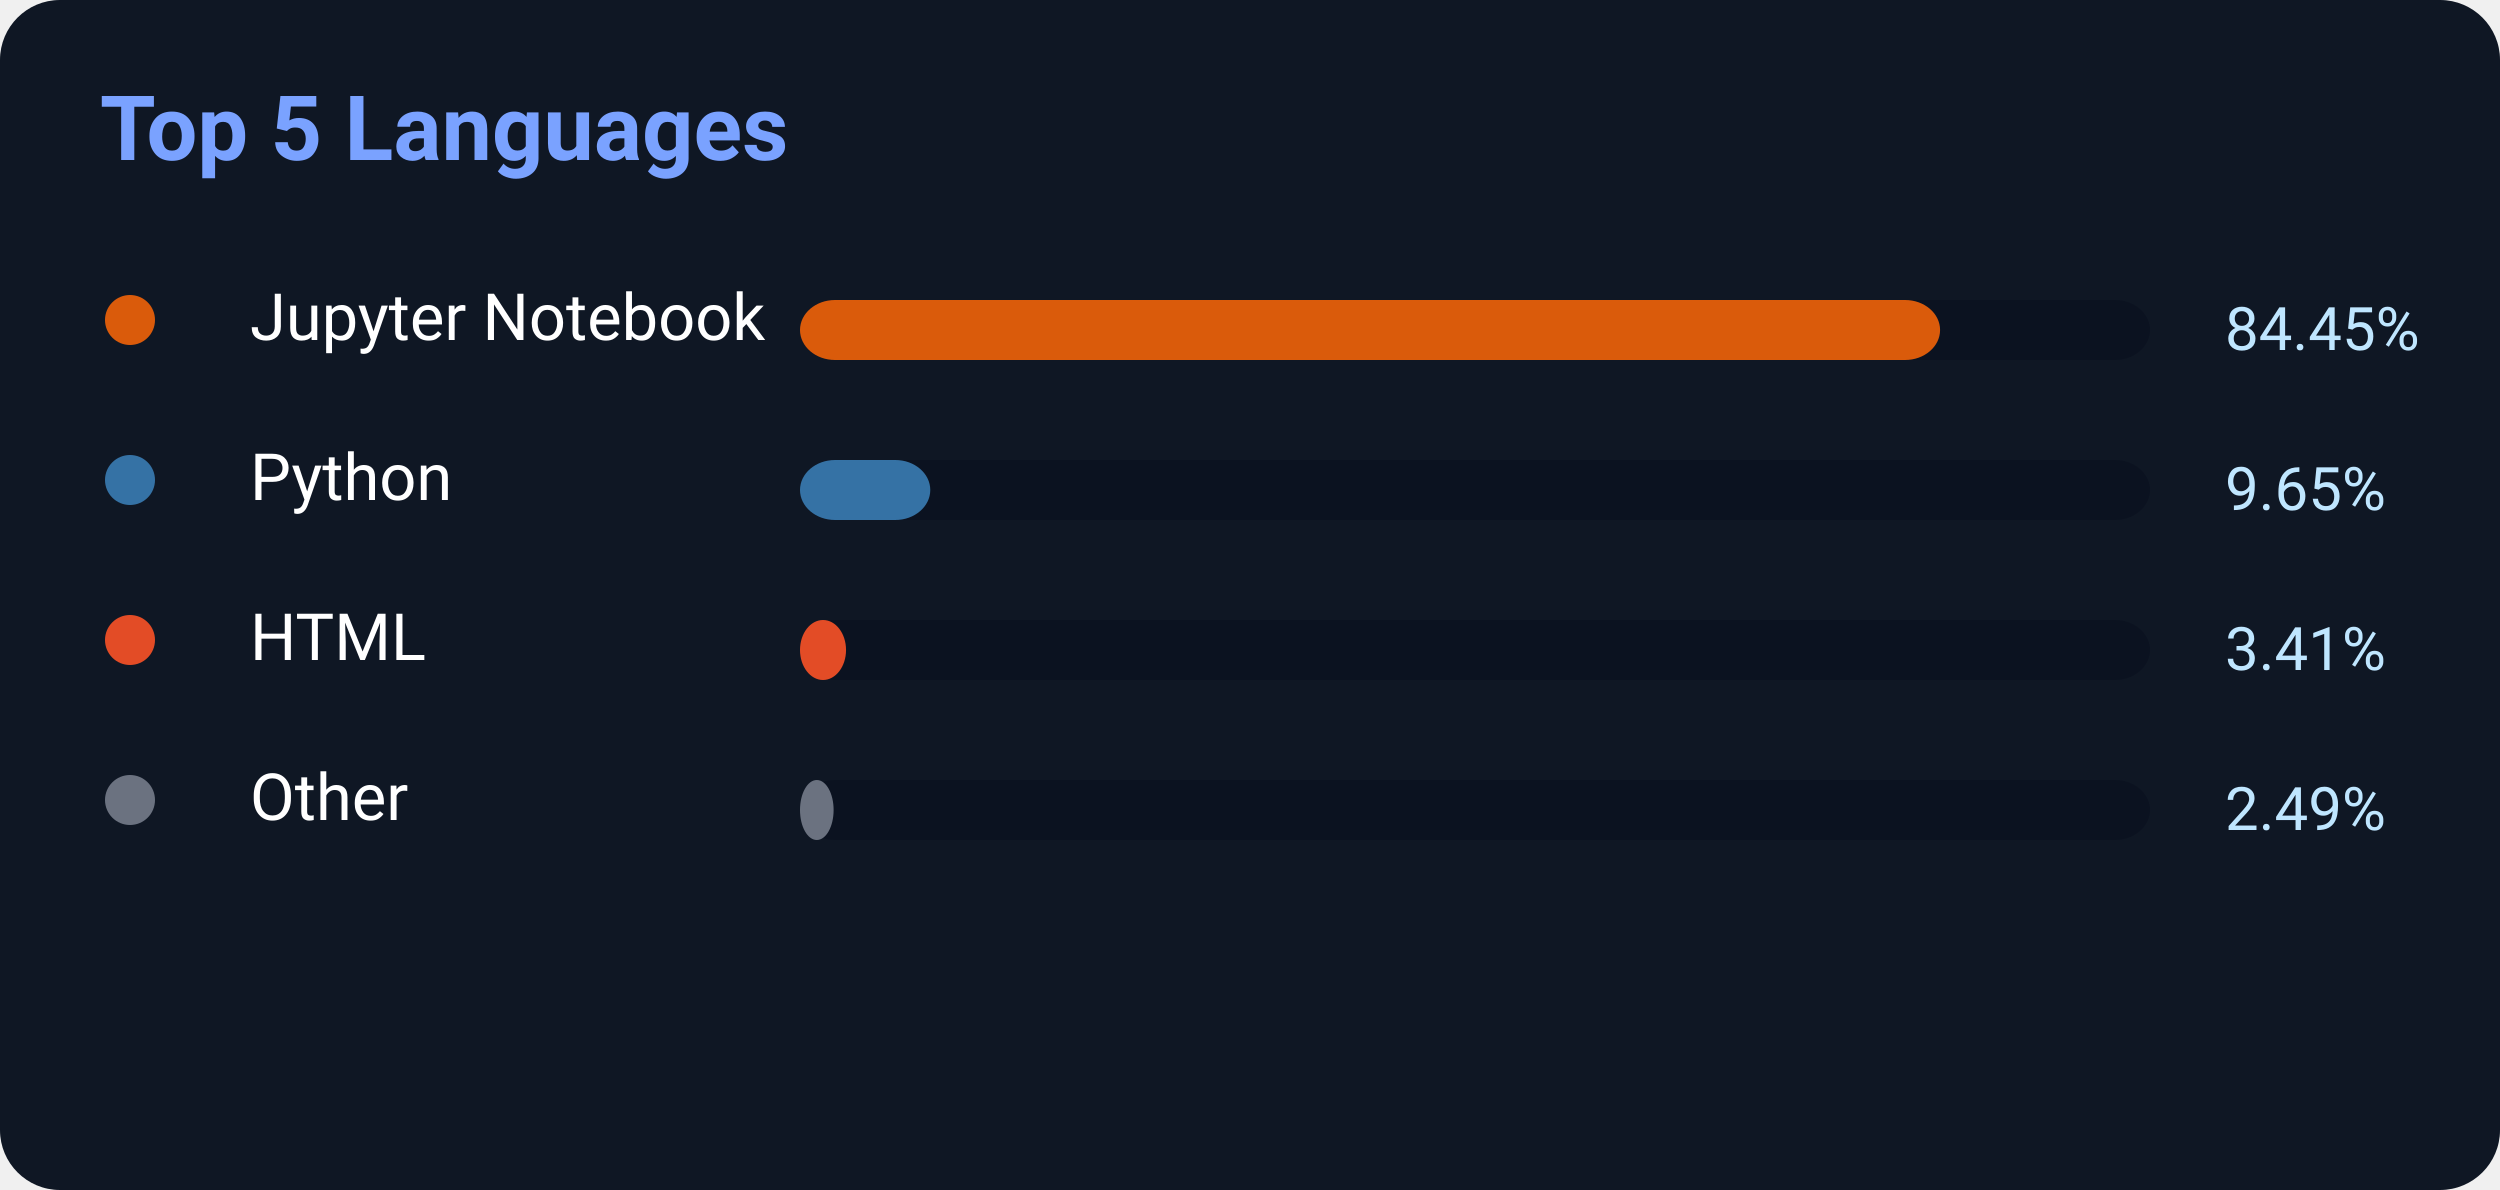
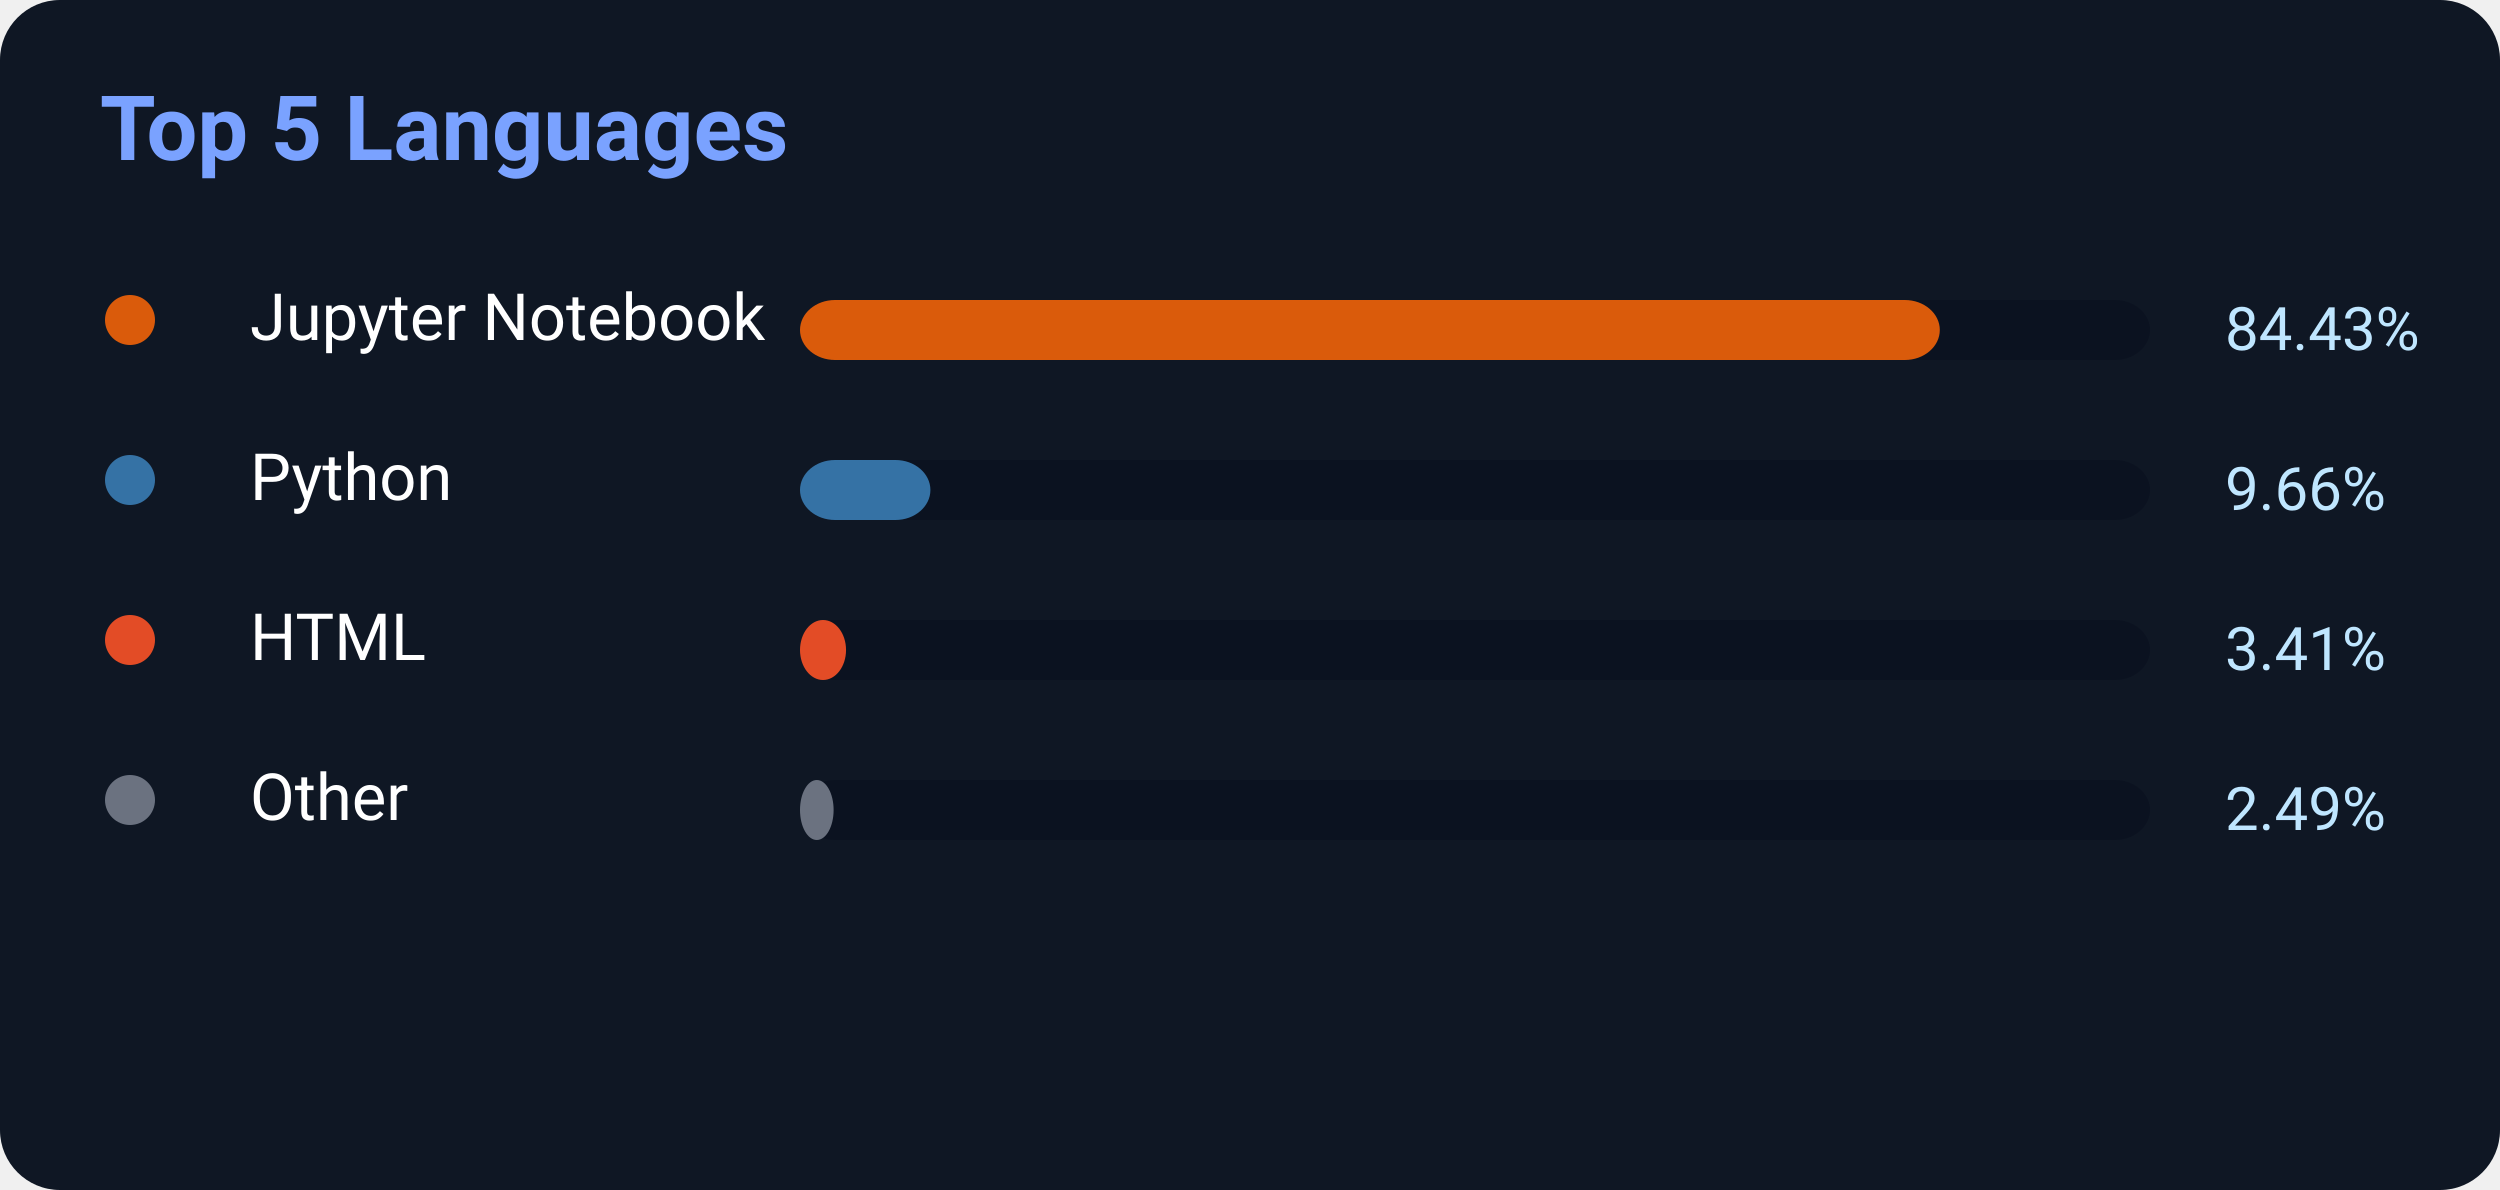
<svg xmlns="http://www.w3.org/2000/svg" width="500" height="238">
  <rect width="500" height="238" rx="12" fill="#0f1724" />
  <text x="20" y="32" fill="#7aa2ff" font-size="18" font-weight="700" font-family="Segoe UI,Roboto,Helvetica,Arial">
    Top 5 Languages
</text>
  <circle cx="26" cy="64" r="5" fill="#DA5B0B" />
  <text x="50" y="68" fill="white" font-size="13" font-family="Segoe UI,Roboto,Helvetica,Arial">Jupyter Notebook</text>
  <rect x="160" y="60" width="270" height="12" rx="7" fill="#0b1220" />
-   <rect x="160" y="60" width="228.015" height="12" rx="7" fill="#DA5B0B" />
-   <text x="445" y="70" fill="#bfe6ff" font-size="12" font-family="Segoe UI,Roboto,Helvetica,Arial">84.45%</text>
+   <rect x="160" y="60" width="227.961" height="12" rx="7" fill="#DA5B0B" />
+   <text x="445" y="70" fill="#bfe6ff" font-size="12" font-family="Segoe UI,Roboto,Helvetica,Arial">84.43%</text>
  <circle cx="26" cy="96" r="5" fill="#3572A5" />
  <text x="50" y="100" fill="white" font-size="13" font-family="Segoe UI,Roboto,Helvetica,Arial">Python</text>
  <rect x="160" y="92" width="270" height="12" rx="7" fill="#0b1220" />
-   <rect x="160" y="92" width="26.055" height="12" rx="7" fill="#3572A5" />
-   <text x="445" y="102" fill="#bfe6ff" font-size="12" font-family="Segoe UI,Roboto,Helvetica,Arial">9.65%</text>
+   <rect x="160" y="92" width="26.082" height="12" rx="7" fill="#3572A5" />
+   <text x="445" y="102" fill="#bfe6ff" font-size="12" font-family="Segoe UI,Roboto,Helvetica,Arial">9.66%</text>
  <circle cx="26" cy="128" r="5" fill="#E34C26" />
  <text x="50" y="132" fill="white" font-size="13" font-family="Segoe UI,Roboto,Helvetica,Arial">HTML</text>
  <rect x="160" y="124" width="270" height="12" rx="7" fill="#0b1220" />
  <rect x="160" y="124" width="9.207" height="12" rx="7" fill="#E34C26" />
  <text x="445" y="134" fill="#bfe6ff" font-size="12" font-family="Segoe UI,Roboto,Helvetica,Arial">3.41%</text>
  <circle cx="26" cy="160" r="5" fill="#6b7280" />
  <text x="50" y="164" fill="white" font-size="13" font-family="Segoe UI,Roboto,Helvetica,Arial">Other</text>
  <rect x="160" y="156" width="270" height="12" rx="7" fill="#0b1220" />
  <rect x="160" y="156" width="6.723" height="12" rx="7" fill="#6b7280" />
  <text x="445" y="166" fill="#bfe6ff" font-size="12" font-family="Segoe UI,Roboto,Helvetica,Arial">2.49%</text>
</svg>
